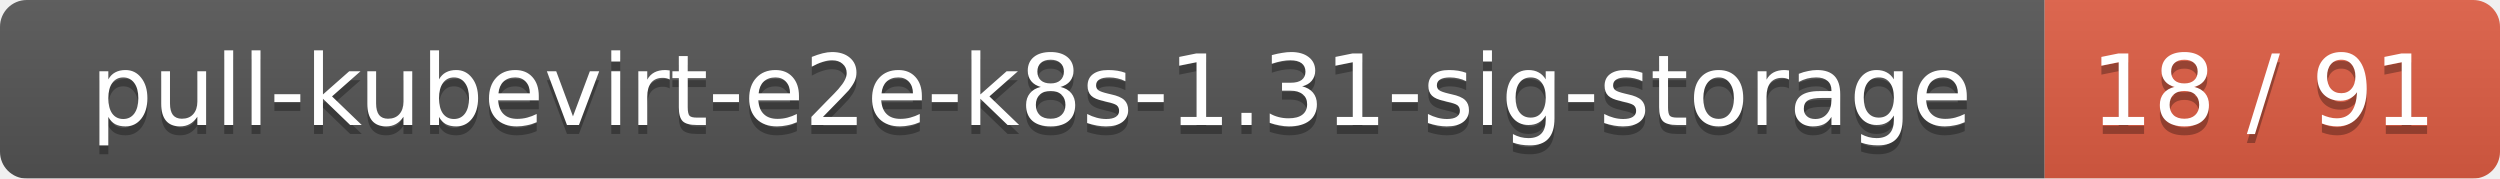
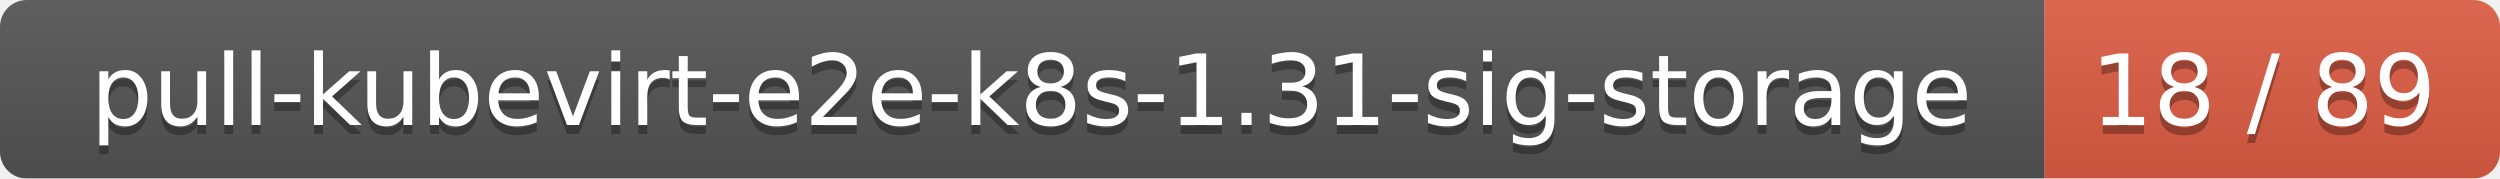
<svg xmlns="http://www.w3.org/2000/svg" width="280" height="20">
  <linearGradient id="smooth" x2="0" y2="100%">
    <stop offset="0" stop-color="#bbb" stop-opacity=".1" />
    <stop offset="1" stop-opacity=".1" />
  </linearGradient>
  <mask id="round">
    <rect width="280" height="20" rx="3" fill="#fff" />
  </mask>
  <g mask="url(#round)">
    <rect width="229" height="20" fill="#555" />
    <rect x="229" width="51" height="20" fill="#e05d44" />
    <rect width="280" height="20" fill="url(#smooth)" />
  </g>
  <g fill="#fff" text-anchor="middle" font-family="DejaVu Sans,Verdana,Geneva,sans-serif" font-size="11">
    <text x="115.5" y="15" fill="#010101" fill-opacity=".3">pull-kubevirt-e2e-k8s-1.31-sig-storage</text>
    <text x="115.5" y="14">pull-kubevirt-e2e-k8s-1.31-sig-storage</text>
-     <text x="253.5" y="15" fill="#010101" fill-opacity=".3">18 / 91</text>
-     <text x="253.5" y="14">18 / 91</text>
+     <text x="253.5" y="15" fill="#010101" fill-opacity=".3">18 / 89</text>
+     <text x="253.5" y="14">18 / 89</text>
  </g>
</svg>
